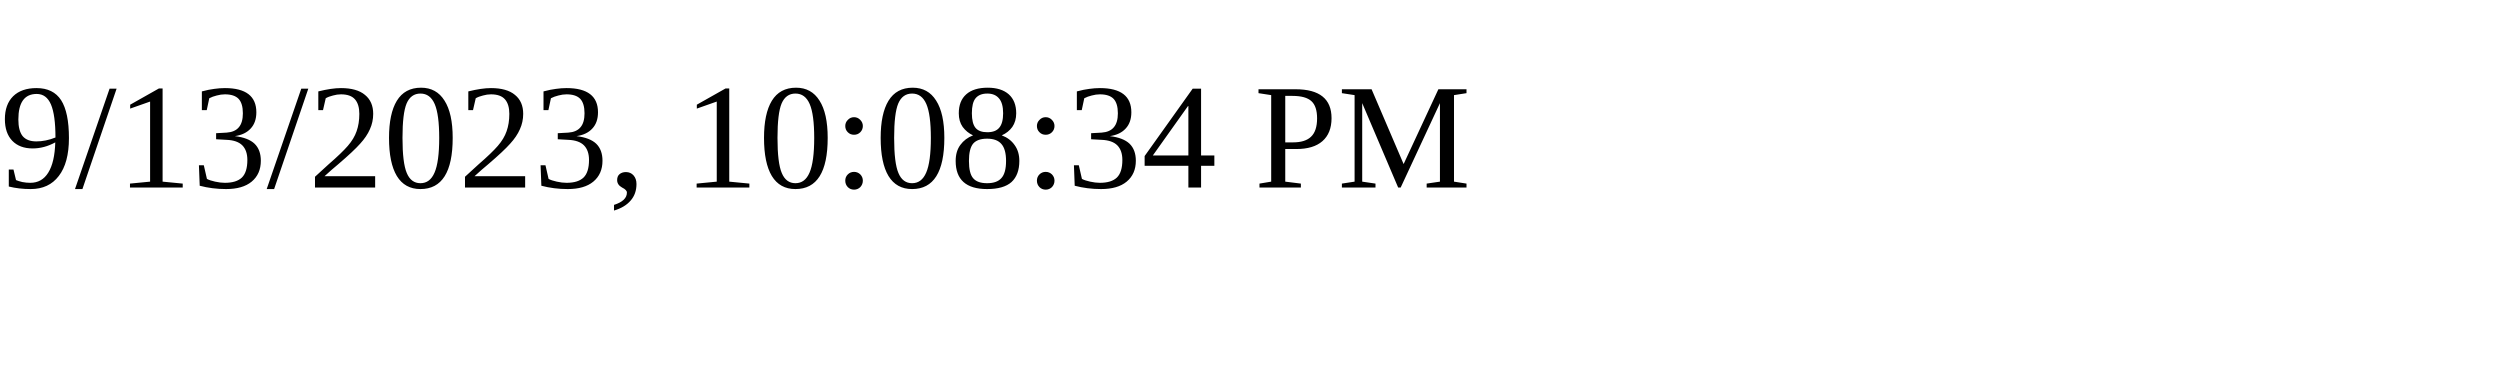
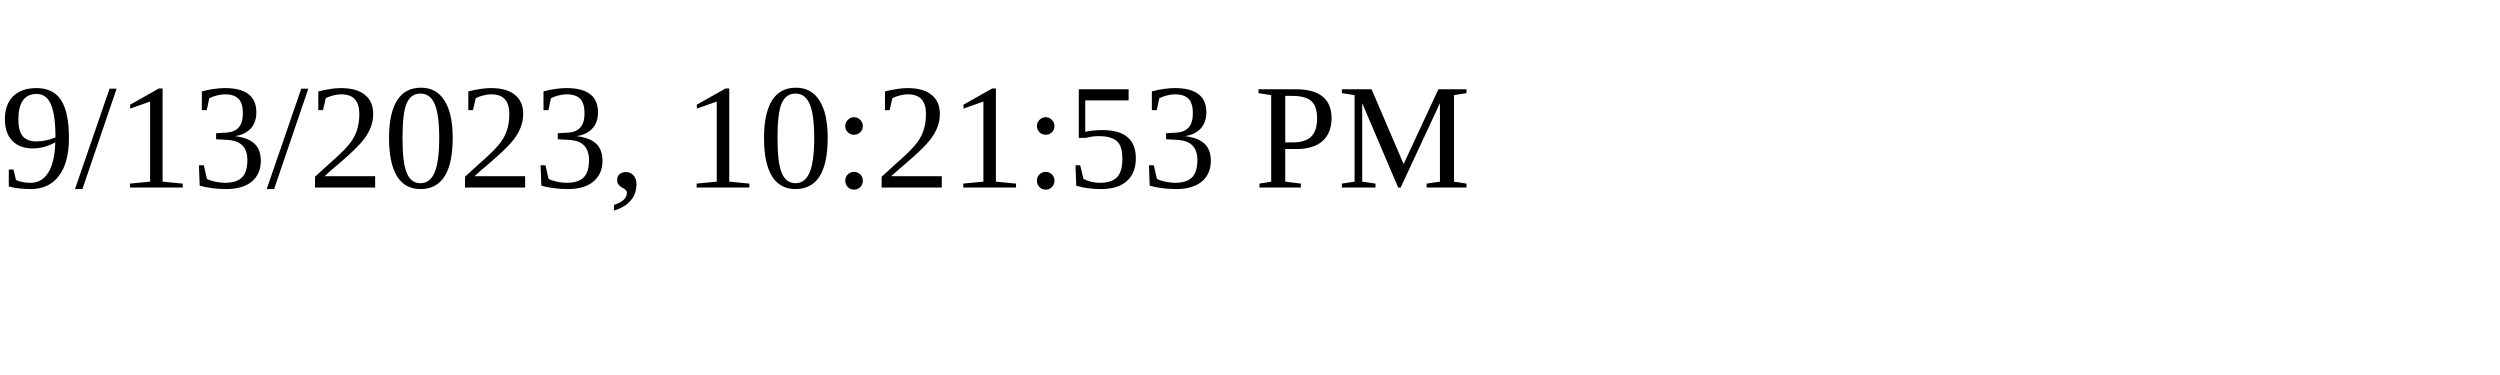
<svg xmlns="http://www.w3.org/2000/svg" height="30" width="200">
-   <text x="0" y="15">9/13/2023, 10:08:34 PM</text>
+   <text x="0" y="15">9/13/2023, 10:21:53 PM</text>
</svg>
